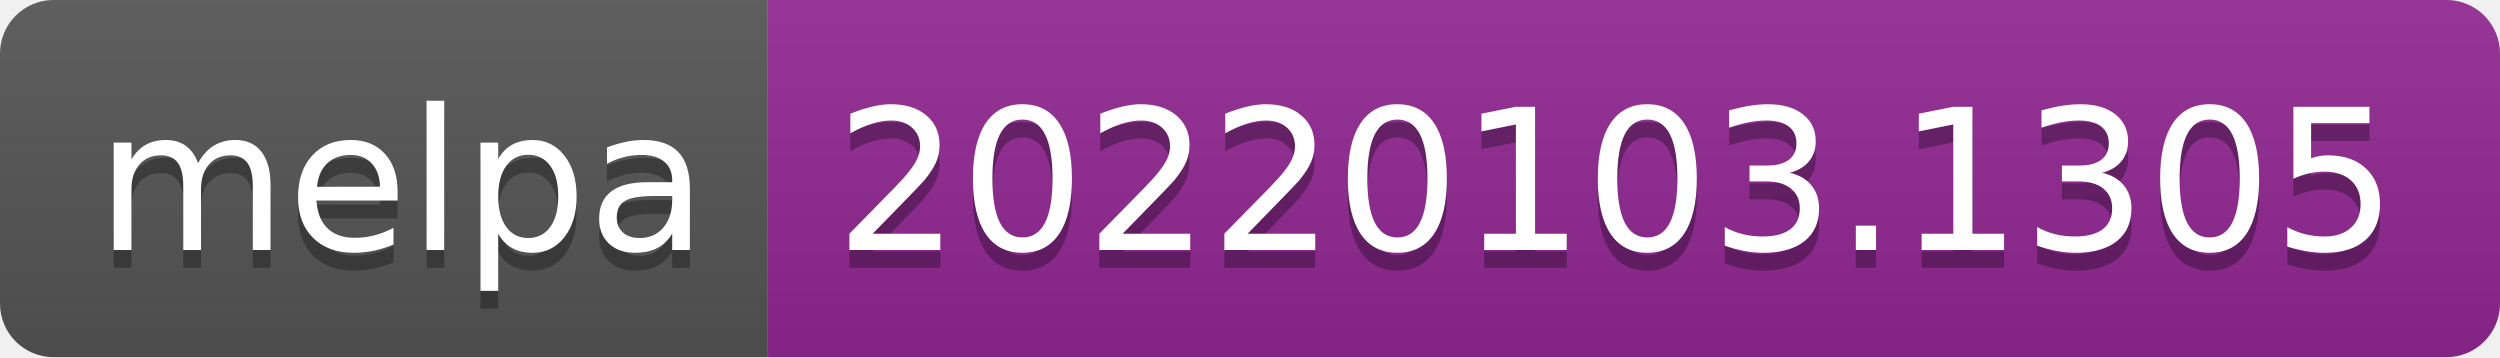
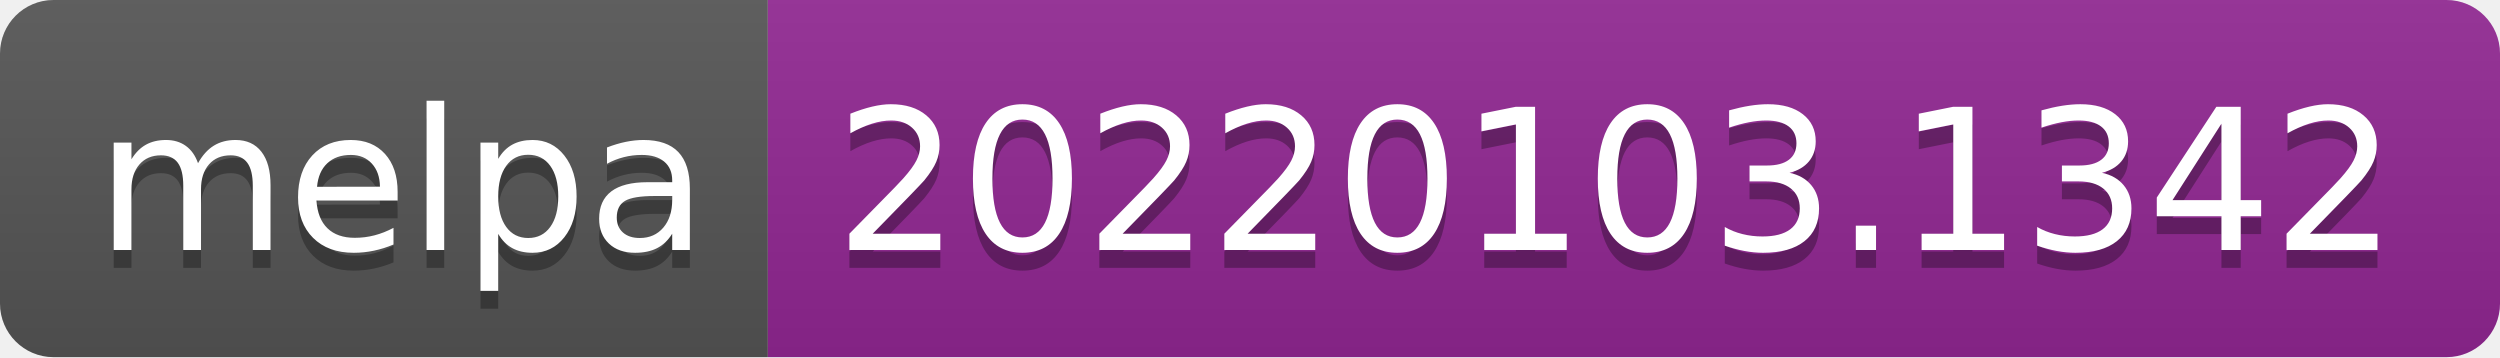
- <svg xmlns="http://www.w3.org/2000/svg" width="140" height="20" role="img" aria-label="melpa: 20220103.1305">
+ <svg xmlns="http://www.w3.org/2000/svg" width="140" height="20" role="img" aria-label="melpa: 20220103.1342">
  <linearGradient id="s" x2="0" y2="100%">
    <stop offset="0" stop-color="#bbb" stop-opacity=".1" />
    <stop offset="1" stop-opacity=".1" />
  </linearGradient>
  <clipPath id="r">
    <rect width="140" height="20" rx="3" fill="#fff" />
  </clipPath>
  <g clip-path="url(#r)">
    <rect width="43" height="20" fill="#555" />
    <rect x="43" width="97" height="20" fill="#922793" />
    <rect width="140" height="20" fill="url(#s)" />
  </g>
  <g fill="#fff" text-anchor="middle" font-family="Verdana,Geneva,DejaVu Sans,sans-serif" text-rendering="geometricPrecision" font-size="110">
    <text aria-hidden="true" x="225" y="150" fill="#010101" fill-opacity=".3" transform="scale(.1)" textLength="330">melpa</text>
    <text x="225" y="140" transform="scale(.1)" fill="#fff" textLength="330">melpa</text>
-     <text aria-hidden="true" x="905" y="150" fill="#010101" fill-opacity=".3" transform="scale(.1)" textLength="870">20220103.1305</text>
-     <text x="905" y="140" transform="scale(.1)" fill="#fff" textLength="870">20220103.1305</text>
+     <text aria-hidden="true" x="905" y="150" fill="#010101" fill-opacity=".3" transform="scale(.1)" textLength="870">20220103.1342</text>
+     <text x="905" y="140" transform="scale(.1)" fill="#fff" textLength="870">20220103.1342</text>
  </g>
</svg>
